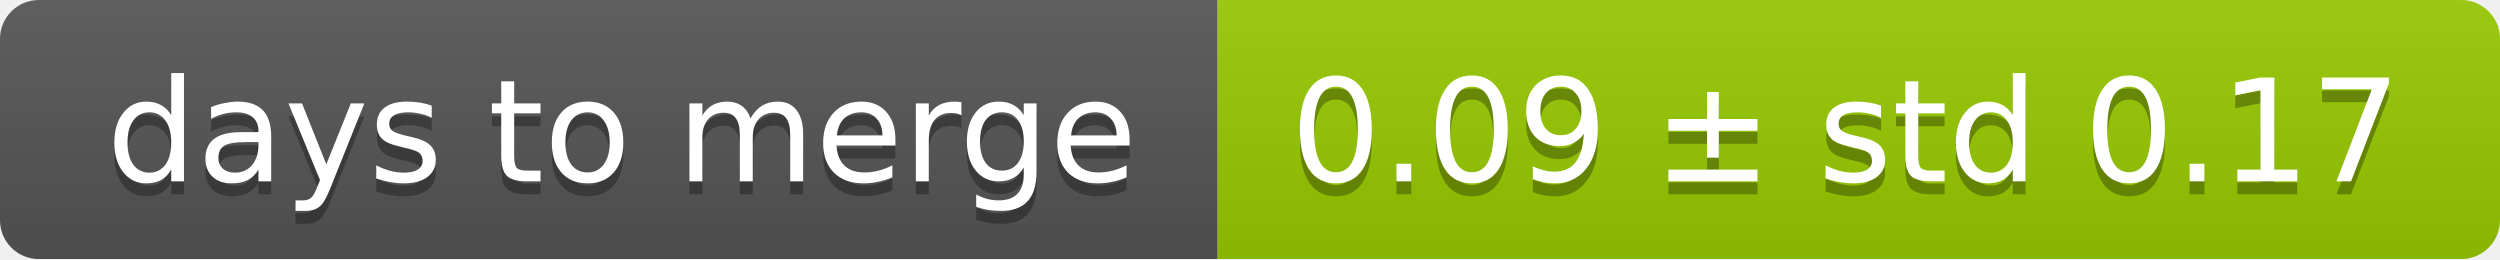
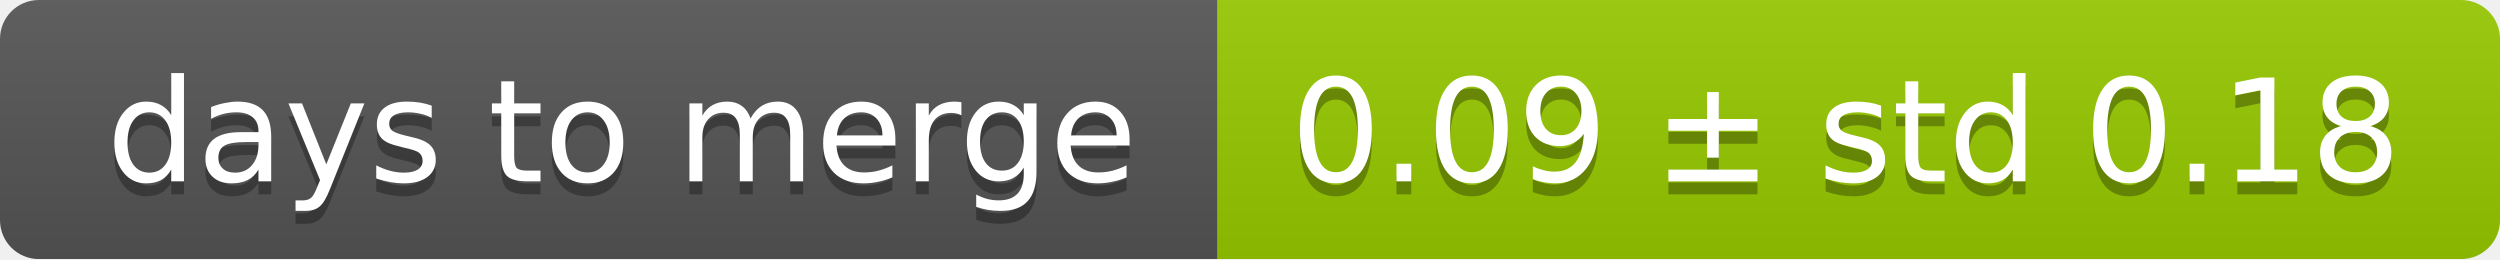
<svg xmlns="http://www.w3.org/2000/svg" width="193" height="20">
  <linearGradient id="smooth" x2="0" y2="100%">
    <stop offset="0" stop-color="#bbb" stop-opacity=".1" />
    <stop offset="1" stop-opacity=".1" />
  </linearGradient>
  <mask id="round">
    <rect width="193" height="20" rx="3" fill="#fff" />
  </mask>
  <g mask="url(#round)">
    <rect width="94" height="20" fill="#555" />
    <rect x="94" width="99" height="20" fill="#97ca00" />
    <rect width="193" height="20" fill="url(#smooth)" />
  </g>
  <g fill="#fff" text-anchor="middle" font-family="DejaVu Sans,Verdana,Geneva,sans-serif" font-size="11">
    <text x="48" y="15" fill="#010101" fill-opacity=".3">days to merge</text>
    <text x="48" y="14">days to merge</text>
-     <text x="142.5" y="15" fill="#010101" fill-opacity=".3">0.09 ± std 0.17</text>
-     <text x="142.5" y="14">0.09 ± std 0.17</text>
+     <text x="142.5" y="15" fill="#010101" fill-opacity=".3">0.09 ± std 0.18</text>
+     <text x="142.5" y="14">0.09 ± std 0.18</text>
  </g>
</svg>
